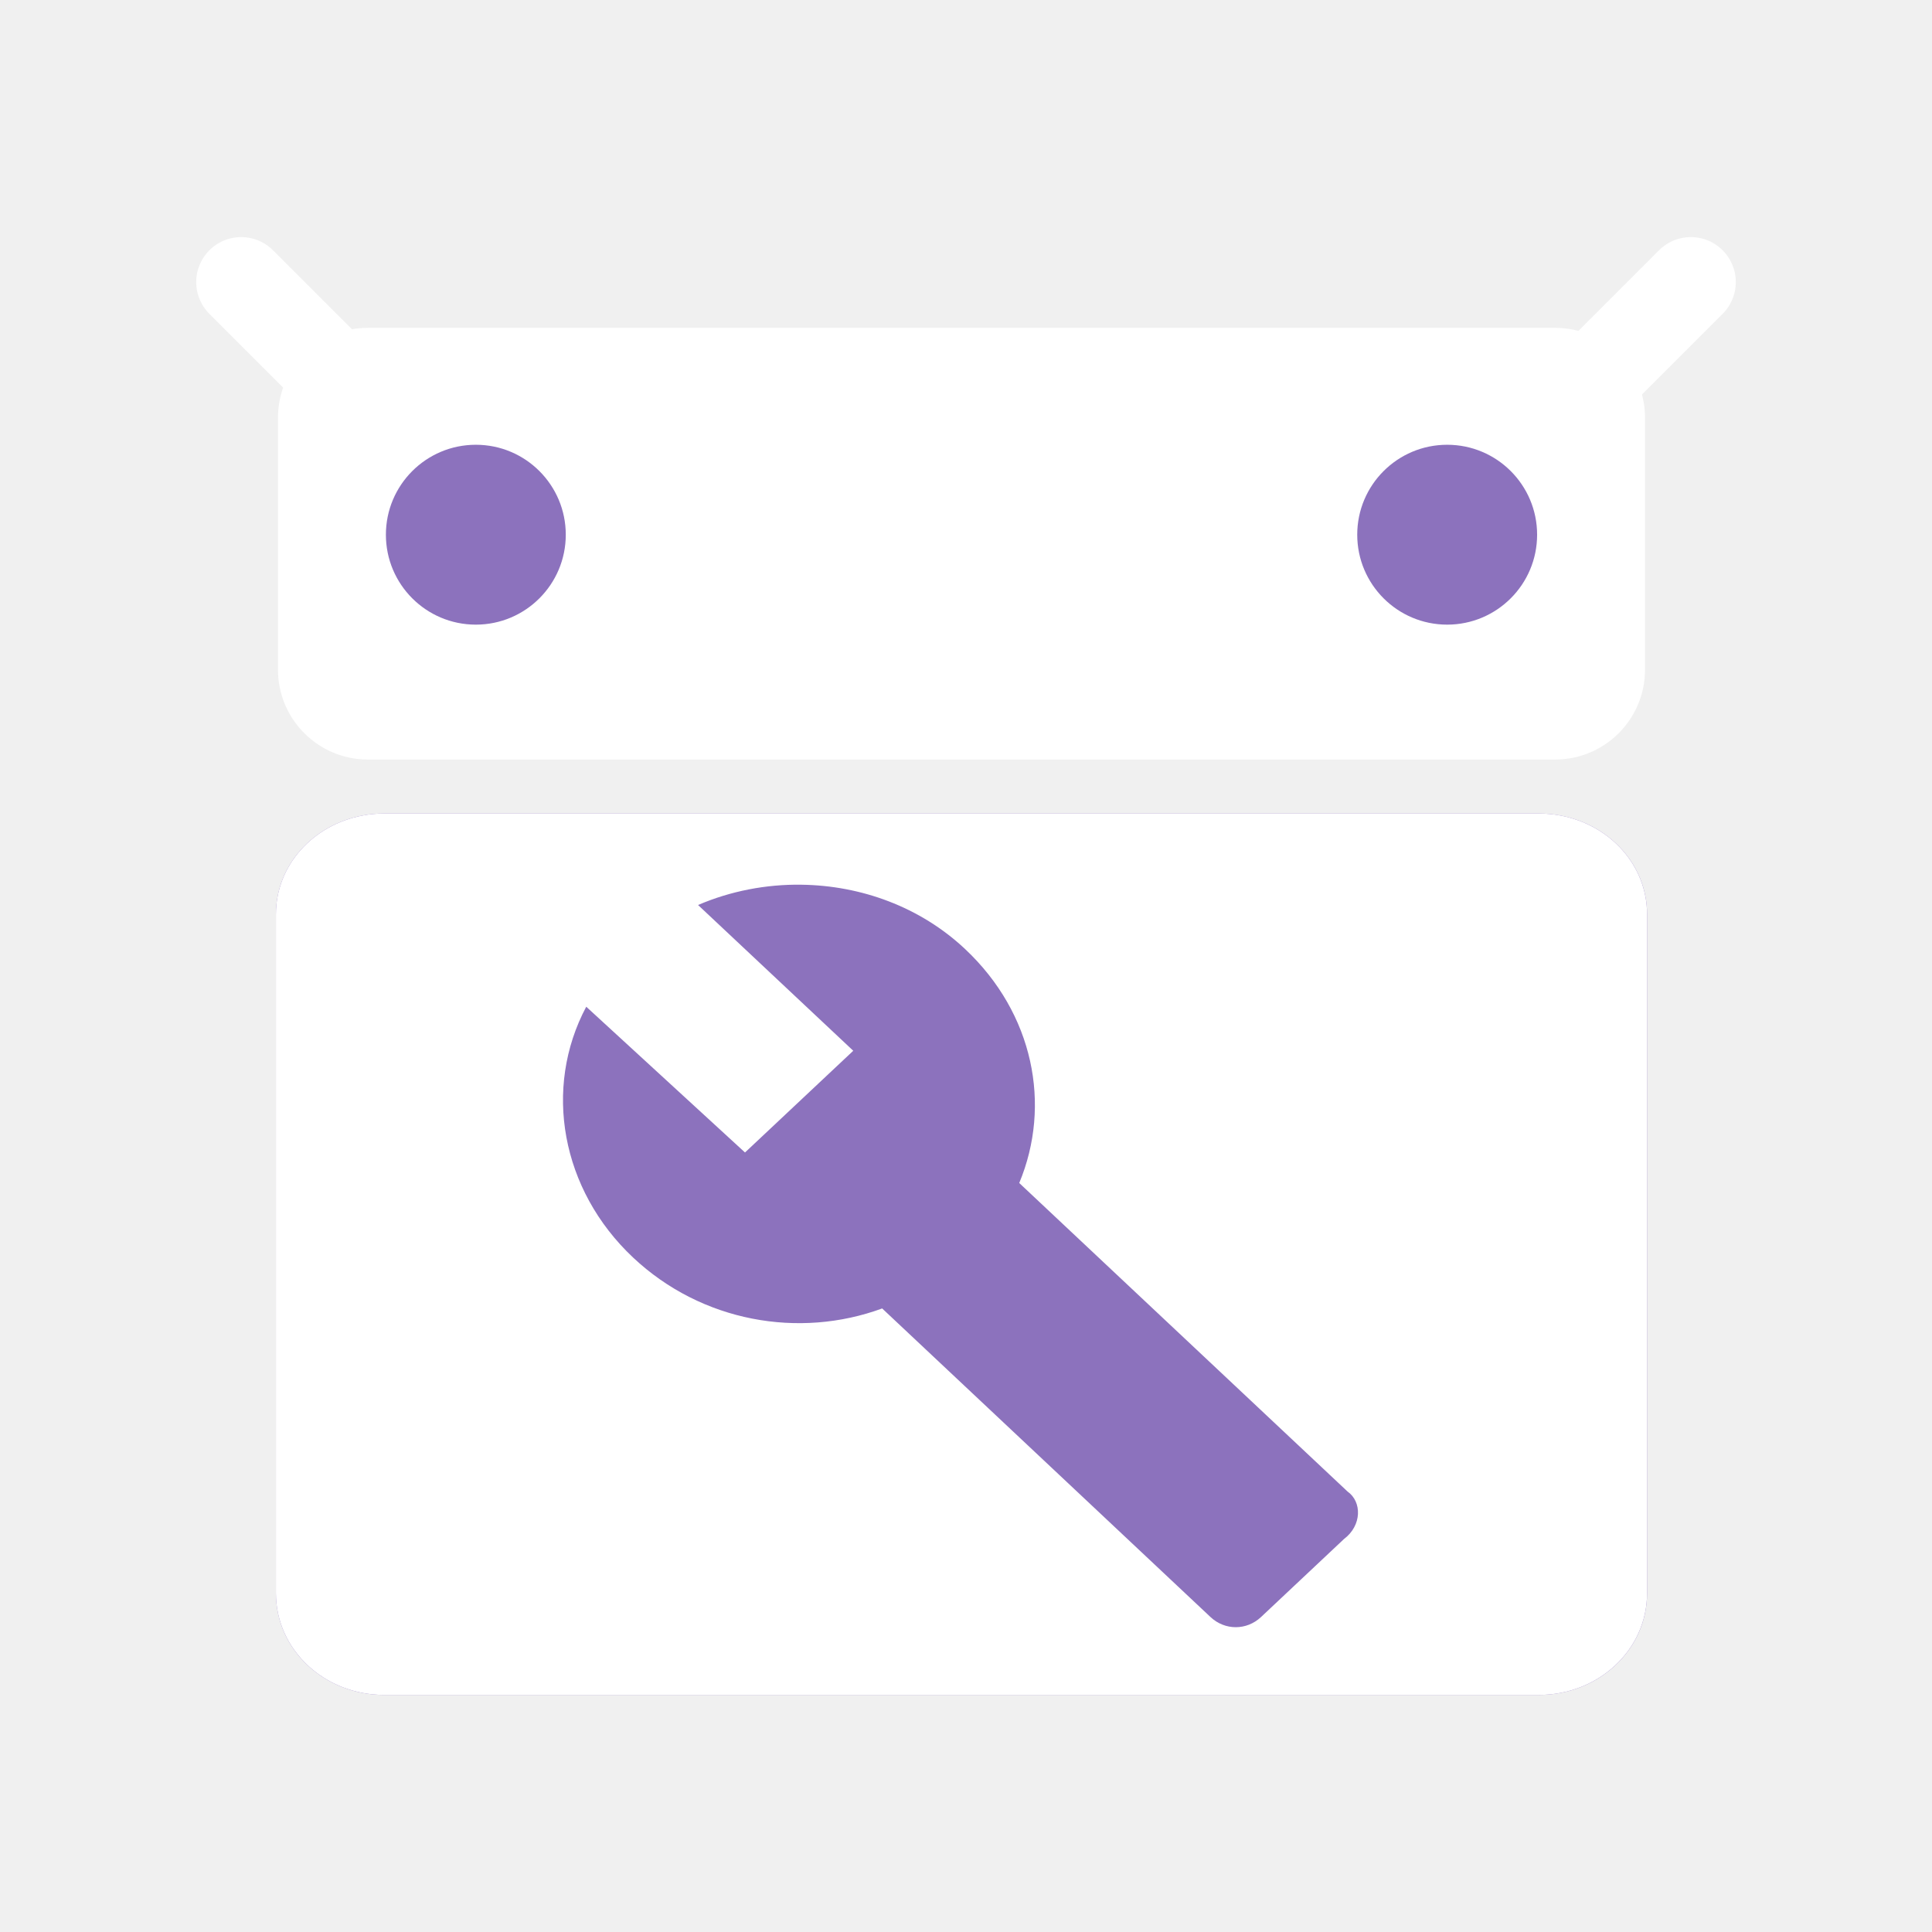
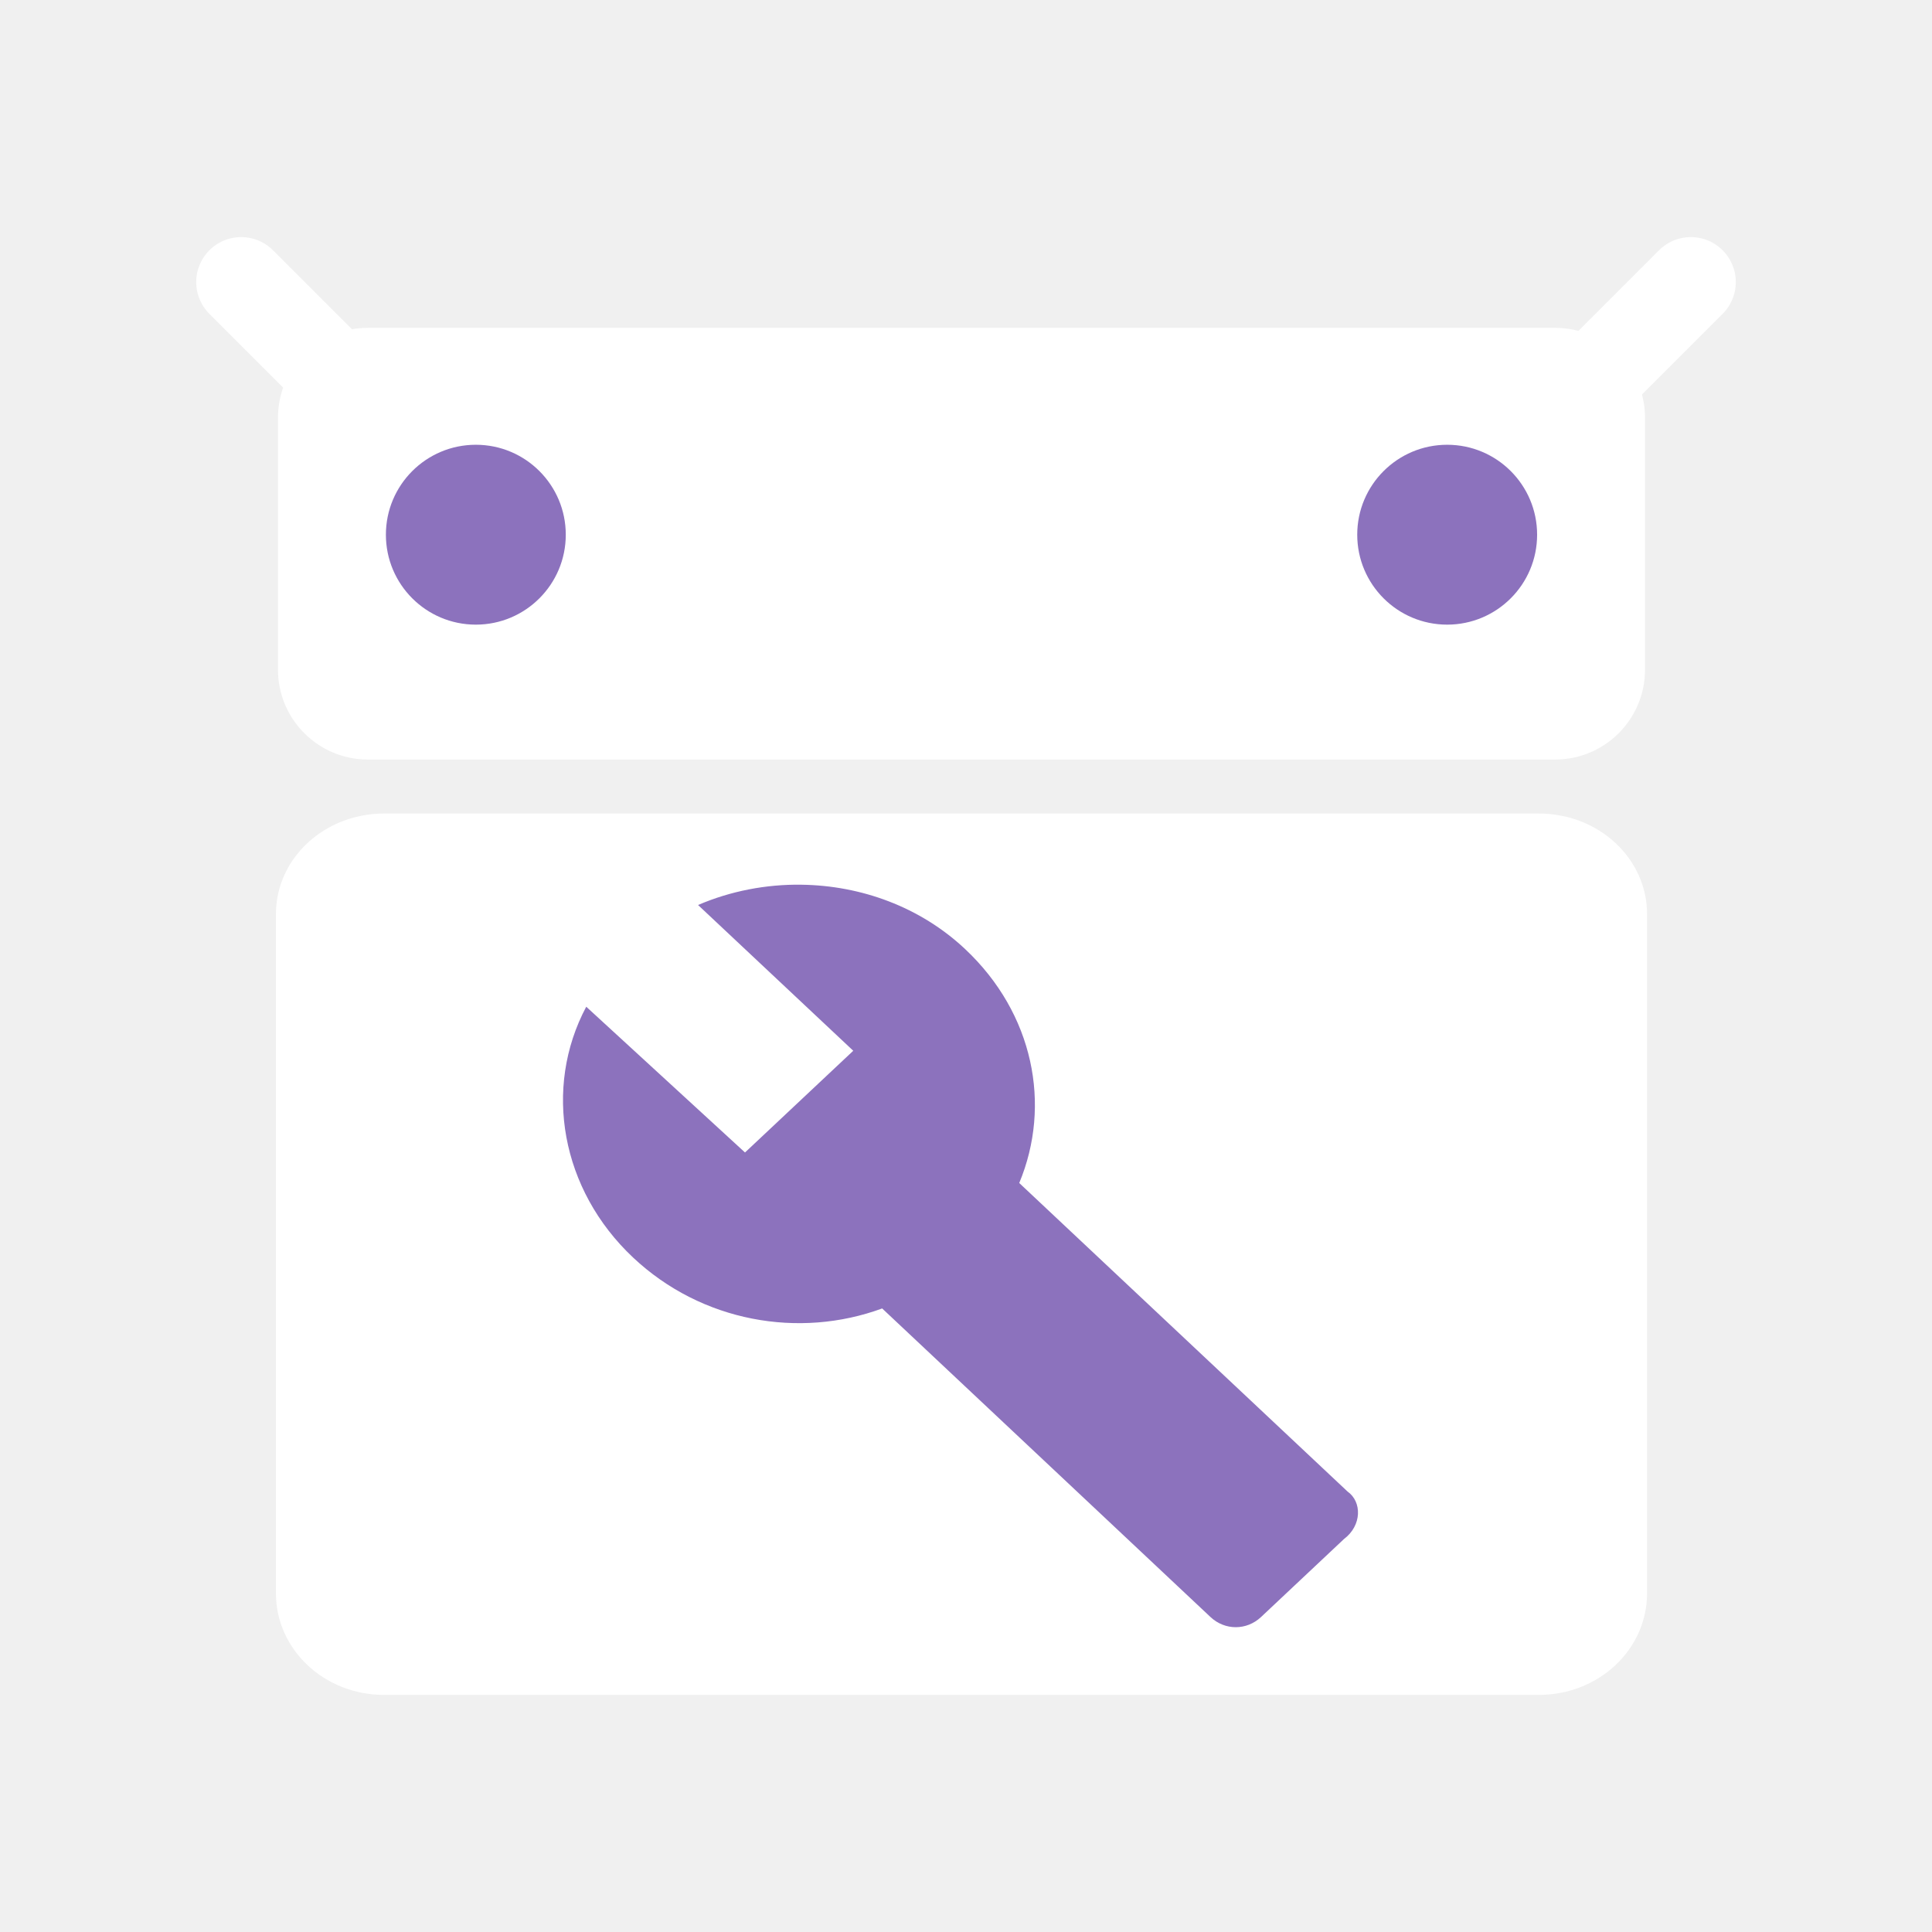
<svg xmlns="http://www.w3.org/2000/svg" version="1.1" viewBox="0 0 192 192" xml:space="preserve">
  <g transform="matrix(.8938 0 0 .8938 7.9608 12.917)" fill="none">
    <path d="m166.5 29.5 12.59-12.59" stroke="#fff" stroke-linecap="round" stroke-width="10" />
    <path d="m30.5 29.5-12.59-12.59" stroke="#fff" stroke-linecap="round" stroke-width="10" />
    <rect x="22" y="22" width="152" height="48" rx="10" fill="#fff" />
    <path d="m44 55c5.523 0 10-4.477 10-10s-4.477-10-10-10-10 4.477-10 10 4.477 10 10 10z" clip-rule="evenodd" fill="#8c72bd" fill-rule="evenodd" />
    <path d="m152 55c5.523 0 10-4.477 10-10s-4.477-10-10-10-10 4.477-10 10 4.477 10 10 10z" clip-rule="evenodd" fill="#8c72bd" fill-rule="evenodd" />
  </g>
  <g id="group" transform="matrix(1.0125 0 0 1.0125 -96.119 89.174)">
-     <path d="m132.64-8.225c-0.737 0-1.451 0.066-2.145 0.203-4.848 0.918-8.48 4.888-8.48 9.684v0.096 65.822 0.087 0.637c0 5.531 4.739 9.983 10.625 9.983h82.382 30.951c5.886 0 10.625-4.452 10.625-9.983v-66.559-0.083c0-4.795-3.63-8.765-8.482-9.684-0.691-0.133-1.407-0.203-2.143-0.203h-113.33z" fill="#8c72bd" />
+     <path d="m138.69-3.605c-0.658 0-1.296 0.059-1.916 0.181-4.331 0.82-7.574 4.366-7.574 8.649v59.523c0 4.94 4.233 8.916 9.49 8.916h101.23c5.257 0 9.49-3.976 9.49-8.916v-59.523c0-4.283-3.242-7.829-7.576-8.649-0.617-0.119-1.256-0.181-1.914-0.181h-101.22z" fill="#8c72bd" stroke-width=".893" />
    <path d="m132.64-8.225c-0.737 0-1.452 0.067-2.146 0.203-4.848 0.918-8.479 4.889-8.479 9.684v66.64c0 5.531 4.739 9.983 10.625 9.983h113.33c5.886 0 10.625-4.453 10.625-9.983v-66.64c0-4.795-3.63-8.766-8.482-9.684-0.691-0.133-1.406-0.203-2.143-0.203zm40.97 6.989c5.812 0.08 11.624 2.156 16.051 6.316 6.729 6.323 8.5 15.308 5.312 22.962l32.226 30.283c1.417 0.998 1.42 3.328-0.351 4.659l-8.142 7.657c-1.417 1.331-3.545 1.331-4.962 0l-32.226-30.287c-8.146 2.995-17.712 1.331-24.441-4.992-7.083-6.656-8.854-16.636-4.604-24.623l15.583 14.306 10.625-9.984-15.233-14.306c3.188-1.371 6.676-2.043 10.161-1.993z" fill="#fff" fill-rule="evenodd" stroke-linecap="round" stroke-width="8.583" />
  </g>
</svg>
